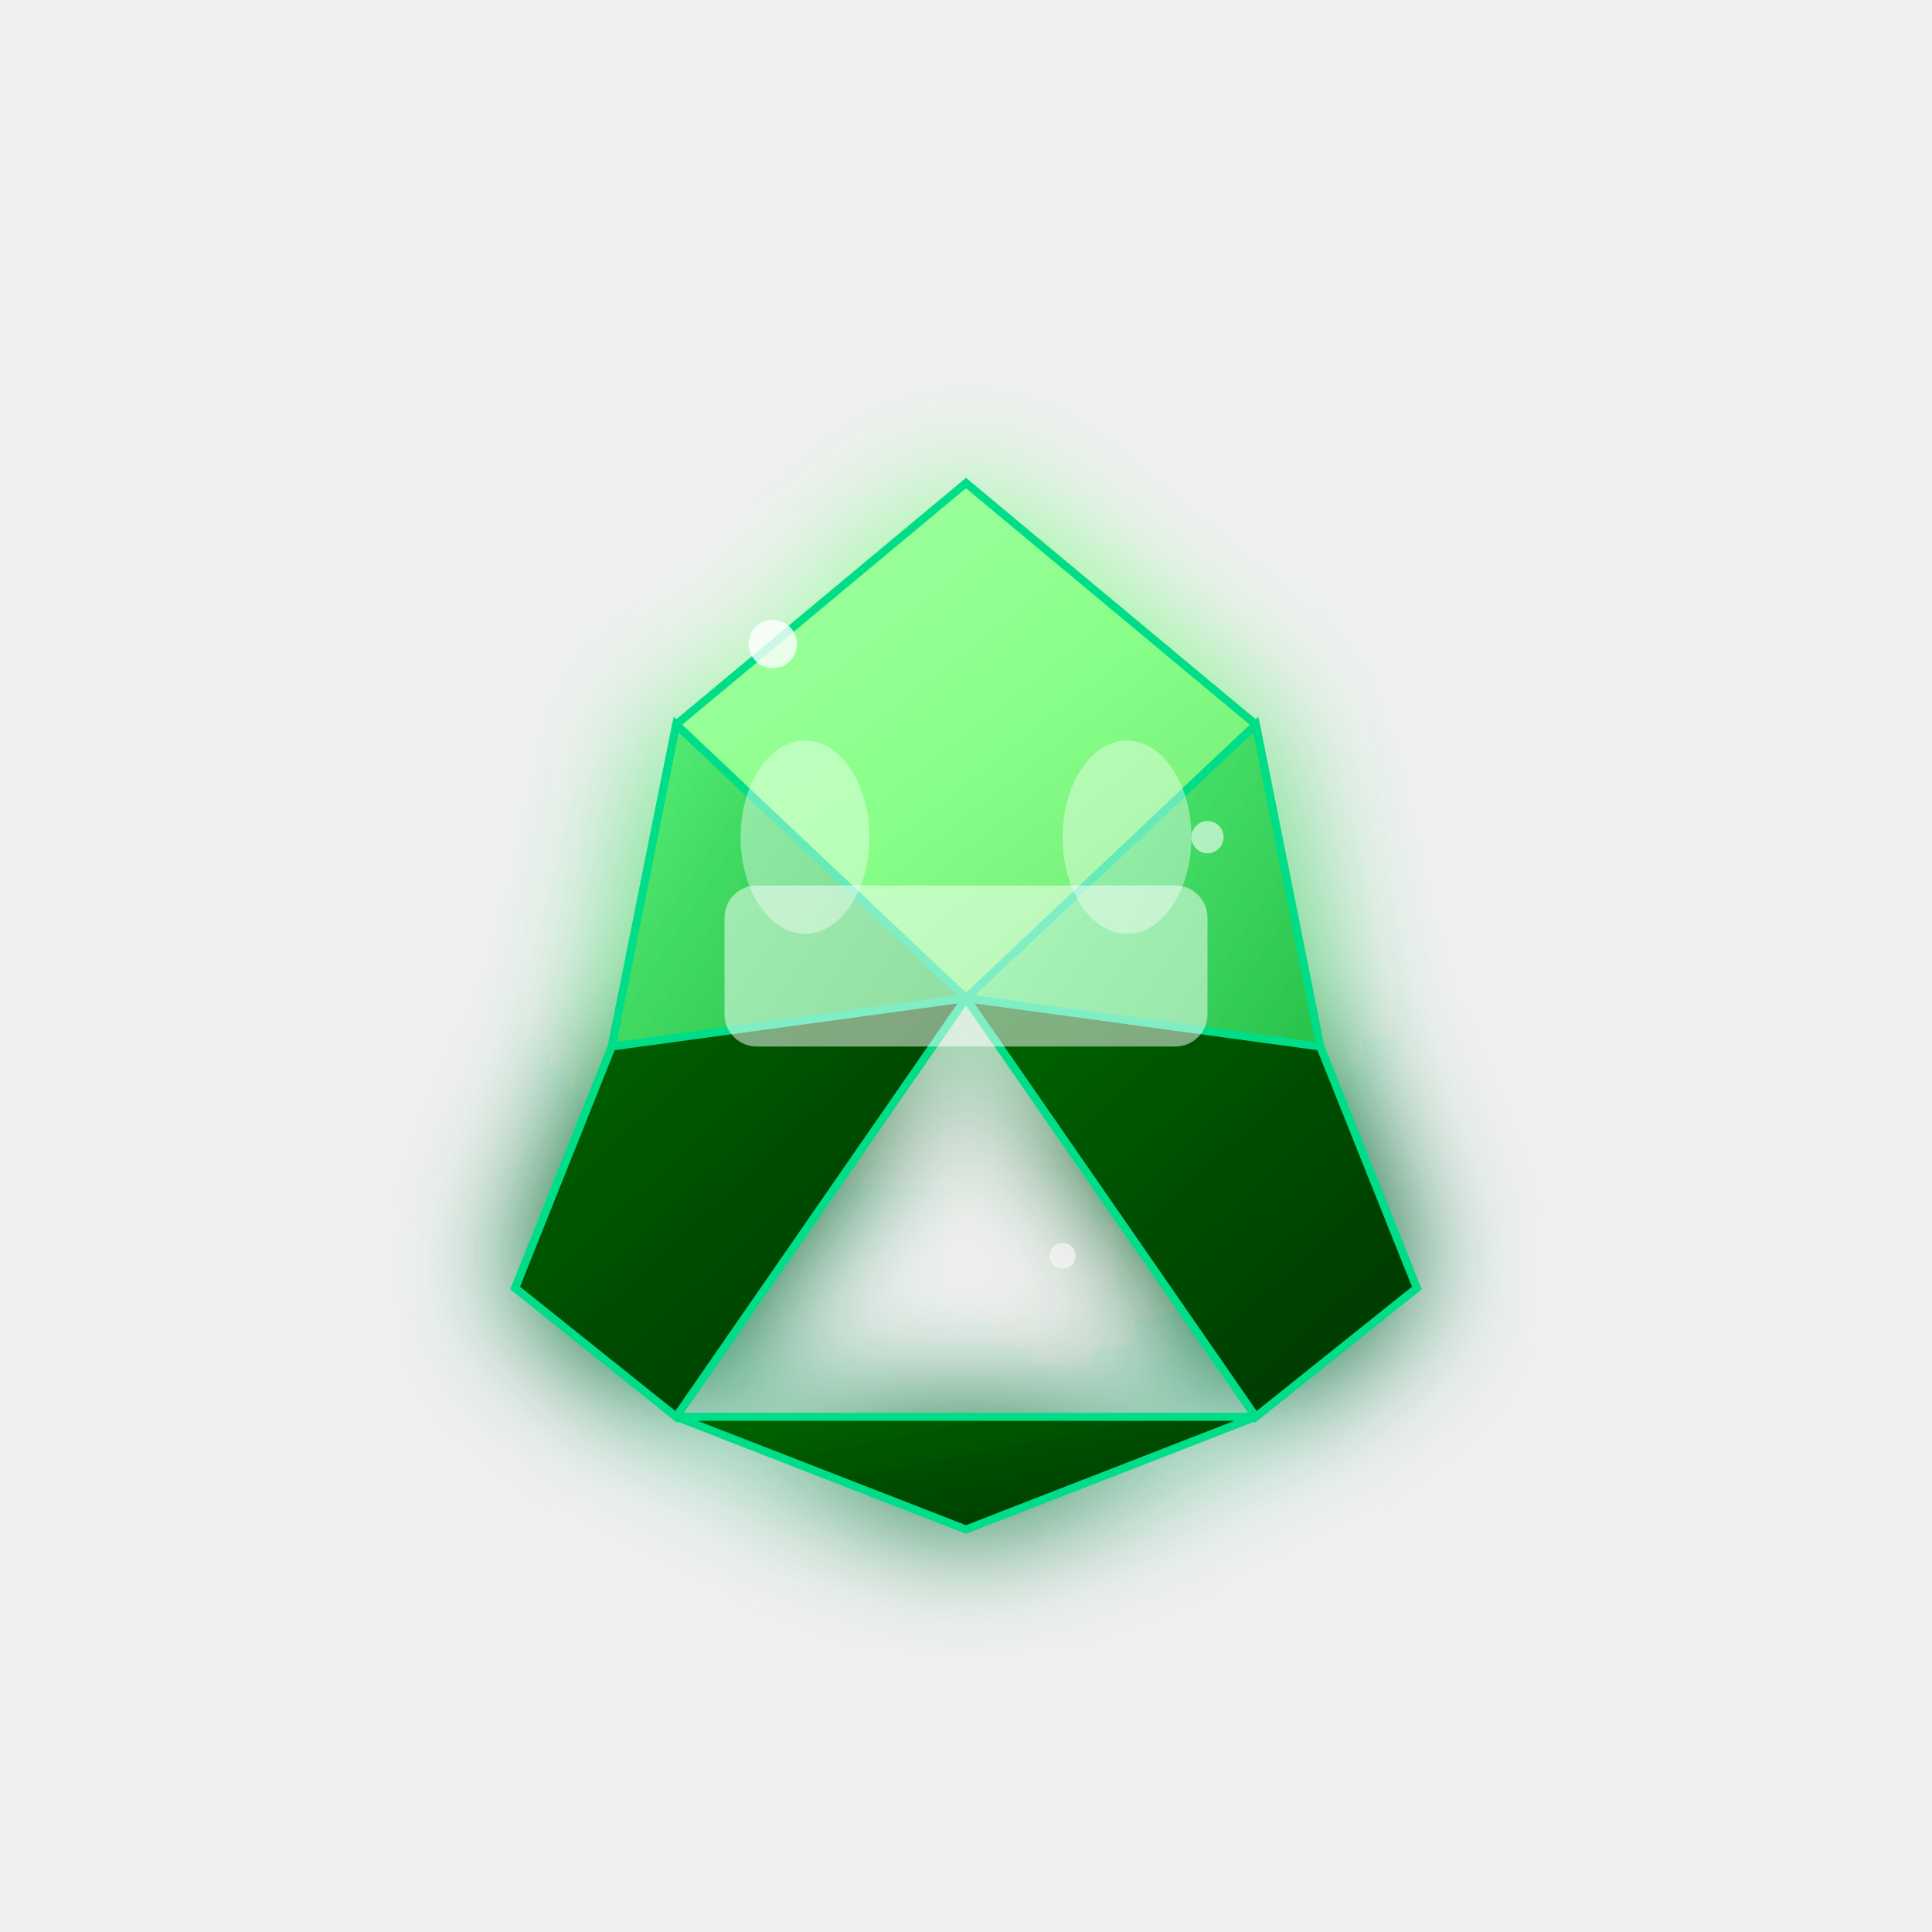
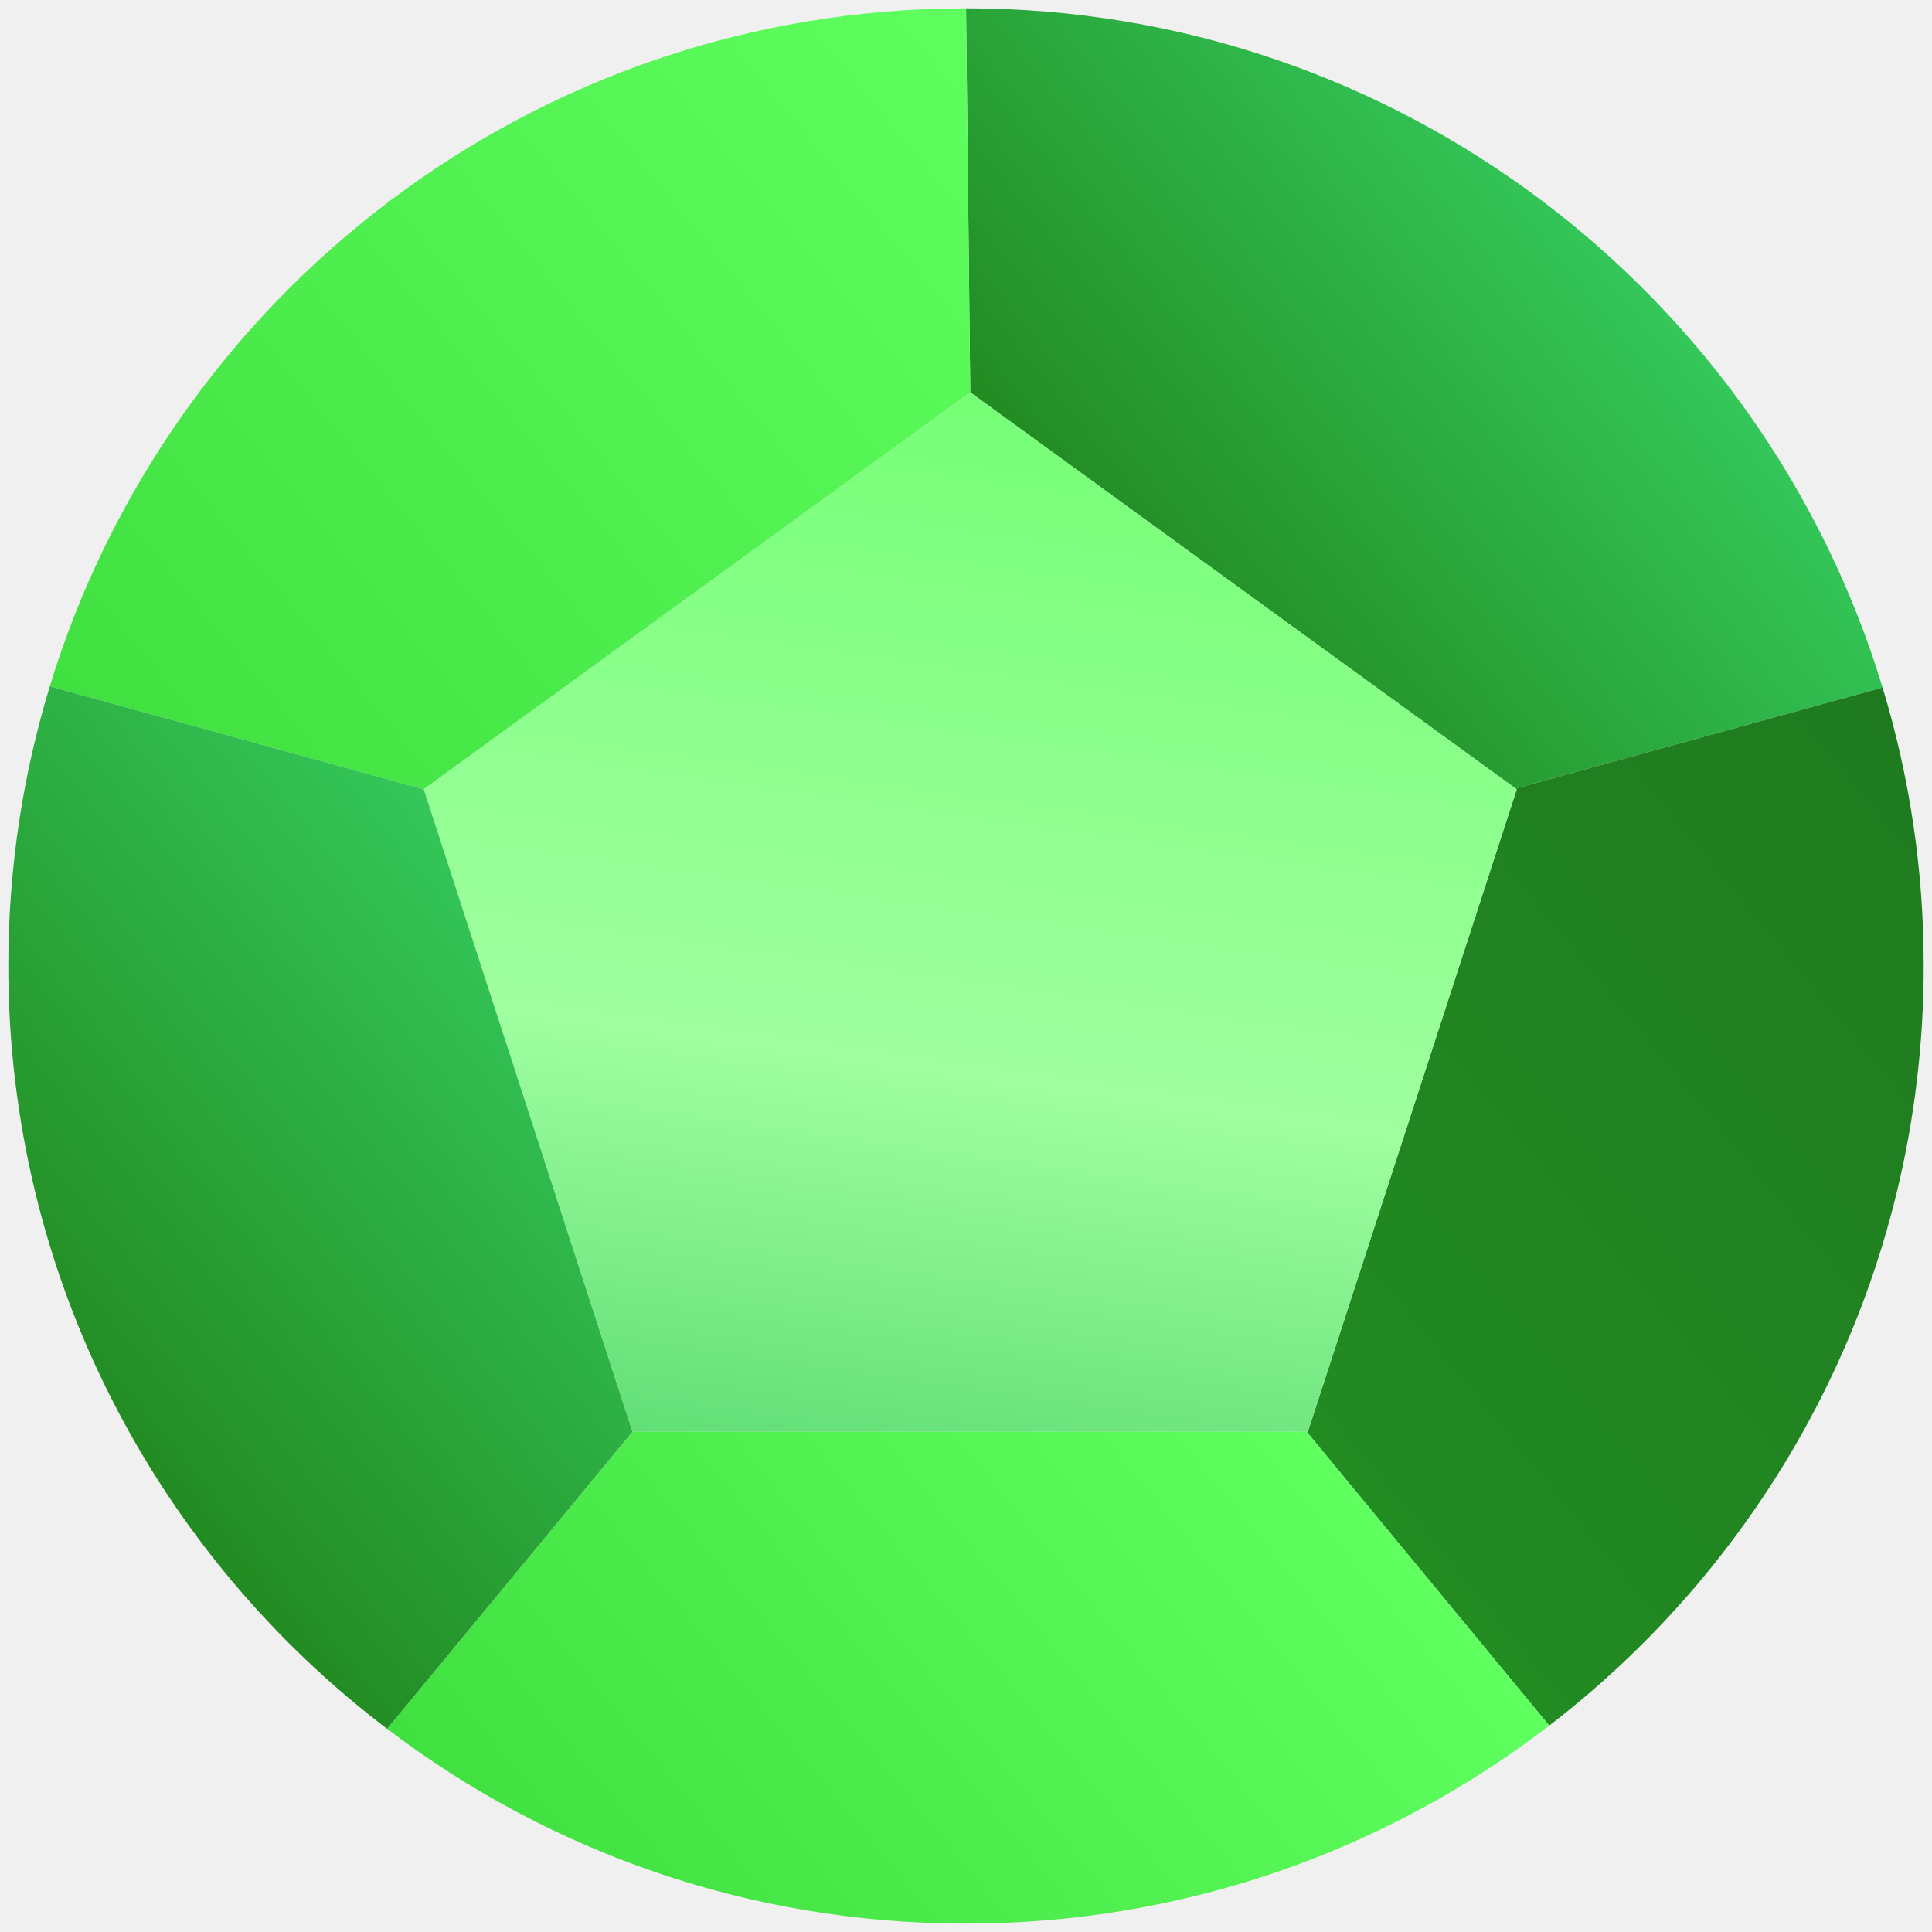
- <svg xmlns="http://www.w3.org/2000/svg" width="120" height="120" viewBox="0 0 120 120">
+ <svg xmlns="http://www.w3.org/2000/svg" xmlns:xlink="http://www.w3.org/1999/xlink" id="Objects" viewBox="0 0 255.65 255.65">
  <defs>
-     <linearGradient id="emeraldMain" x1="0%" y1="0%" x2="100%" y2="100%">
-       <stop offset="0%" style="stop-color:#66ff88;stop-opacity:1" />
-       <stop offset="30%" style="stop-color:#44dd66;stop-opacity:1" />
-       <stop offset="70%" style="stop-color:#22bb44;stop-opacity:1" />
-       <stop offset="100%" style="stop-color:#008822;stop-opacity:1" />
+     <style>
+       .cls-1 {
+         fill: url(#linear-gradient-5);
+       }
+ 
+       .cls-2 {
+         fill: url(#linear-gradient-6);
+       }
+ 
+       .cls-3 {
+         fill: url(#linear-gradient-4);
+       }
+ 
+       .cls-4 {
+         fill: url(#linear-gradient-3);
+       }
+ 
+       .cls-5 {
+         fill: url(#linear-gradient-2);
+       }
+ 
+       .cls-6 {
+         fill: url(#linear-gradient);
+       }
+     </style>
+     <linearGradient id="linear-gradient" x1="149.65" y1="77.86" x2="210.12" y2="28.3" gradientUnits="userSpaceOnUse">
+       <stop offset="0" stop-color="#228B22" />
+       <stop offset="1" stop-color="#34c759" />
    </linearGradient>
-     <linearGradient id="emeraldLight" x1="0%" y1="0%" x2="100%" y2="100%">
-       <stop offset="0%" style="stop-color:#aaffaa;stop-opacity:1" />
-       <stop offset="50%" style="stop-color:#88ff88;stop-opacity:1" />
-       <stop offset="100%" style="stop-color:#66dd66;stop-opacity:1" />
+     <linearGradient id="linear-gradient-2" x1="173.59" y1="190.3" x2="267.46" y2="113.37" gradientUnits="userSpaceOnUse">
+       <stop offset="0" stop-color="#228B22" />
+       <stop offset="1" stop-color="#1F7A1F" />
    </linearGradient>
-     <linearGradient id="emeraldDark" x1="0%" y1="0%" x2="100%" y2="100%">
-       <stop offset="0%" style="stop-color:#006600;stop-opacity:1" />
-       <stop offset="100%" style="stop-color:#003300;stop-opacity:1" />
+     <linearGradient id="linear-gradient-3" x1="14.79" y1="100.82" x2="131.29" y2="5.33" gradientUnits="userSpaceOnUse">
+       <stop offset="0" stop-color="#40E040" />
+       <stop offset="1" stop-color="#60FF60" />
    </linearGradient>
-     <filter id="emeraldGlow" x="-50%" y="-50%" width="200%" height="200%">
-       <feGaussianBlur stdDeviation="4" result="coloredBlur" />
-       <feMerge>
-         <feMergeNode in="coloredBlur" />
-         <feMergeNode in="SourceGraphic" />
-       </feMerge>
-     </filter>
+     <linearGradient id="linear-gradient-4" x1="137.85" y1="38.1" x2="110.04" y2="233.13" gradientUnits="userSpaceOnUse">
+       <stop offset="0" stop-color="#70FF70" />
+       <stop offset=".53" stop-color="#A0FFA0" />
+       <stop offset="1" stop-color="#34c759" />
+     </linearGradient>
+     <linearGradient id="linear-gradient-5" x1="78.91" y1="262.53" x2="171.1" y2="186.97" xlink:href="#linear-gradient-3" />
+     <linearGradient id="linear-gradient-6" x1="5.75" y1="178.78" x2="72.3" y2="124.24" xlink:href="#linear-gradient" />
  </defs>
-   <g transform="translate(60,60)" filter="url(#emeraldGlow)">
-     <path d="M 0,-30 L 18,-15 L 22,5 L 0,2 L -22,5 L -18,-15 Z" fill="url(#emeraldLight)" stroke="#00dd88" stroke-width="0.5" />
-     <path d="M -18,-15 L -22,5 L -28,20 L -18,28 L 0,2 Z" fill="url(#emeraldMain)" stroke="#00dd88" stroke-width="0.5" />
-     <path d="M 18,-15 L 0,2 L 18,28 L 28,20 L 22,5 Z" fill="url(#emeraldMain)" stroke="#00dd88" stroke-width="0.5" />
-     <path d="M -22,5 L 0,2 L -18,28 L -28,20 Z" fill="url(#emeraldDark)" stroke="#00dd88" stroke-width="0.5" />
-     <path d="M 22,5 L 28,20 L 18,28 L 0,2 Z" fill="url(#emeraldDark)" stroke="#00dd88" stroke-width="0.5" />
-     <path d="M -18,28 L 0,35 L 18,28 Z" fill="url(#emeraldDark)" stroke="#00dd88" stroke-width="0.5" />
-     <rect x="-15" y="-5" width="30" height="10" rx="2" fill="#ffffff" opacity="0.5" />
-     <ellipse cx="-10" cy="-8" rx="4" ry="6" fill="#ffffff" opacity="0.4" />
-     <ellipse cx="10" cy="-8" rx="4" ry="6" fill="#ffffff" opacity="0.4" />
-     <circle cx="-12" cy="-20" r="1.5" fill="#ffffff" opacity="0.8" />
-     <circle cx="15" cy="-8" r="1" fill="#ffffff" opacity="0.6" />
-     <circle cx="6" cy="18" r="0.8" fill="#ffffff" opacity="0.4" />
-   </g>
+   <path class="cls-6" d="M127.83,1.1c57.17-.01,105.51,37.86,121.28,89.88l-48.56,13.36-72.16-52.42-.56-50.82Z" />
+   <path class="cls-5" d="M200.55,104.34l48.56-13.36c3.54,11.65,5.45,24.02,5.44,36.84,0,40.95-19.42,77.36-49.55,100.52l-32.09-38.88h.15s27.64-85.02,27.64-85.02l-.15-.11Z" />
+   <path class="cls-4" d="M127.83,1.1l.56,50.82-72.32,52.52-49.48-13.62C22.42,38.88,70.71,1.09,127.83,1.1Z" />
+   <polygon class="cls-3" points="200.55 104.34 200.7 104.45 173.06 189.47 172.91 189.46 83.7 189.46 56.07 104.44 128.39 51.92 200.55 104.34" />
+   <path class="cls-1" d="M172.91,189.46l32.09,38.88c-21.38,16.43-48.14,26.2-77.17,26.2-28.79,0-55.33-9.58-76.59-25.77l32.46-39.31h89.21Z" />
+   <path class="cls-2" d="M6.59,90.82l49.48,13.62,27.62,85.02-32.46,39.31C20.77,205.64,1.11,169.02,1.1,127.82c0-12.87,1.92-25.29,5.49-37Z" />
</svg>
